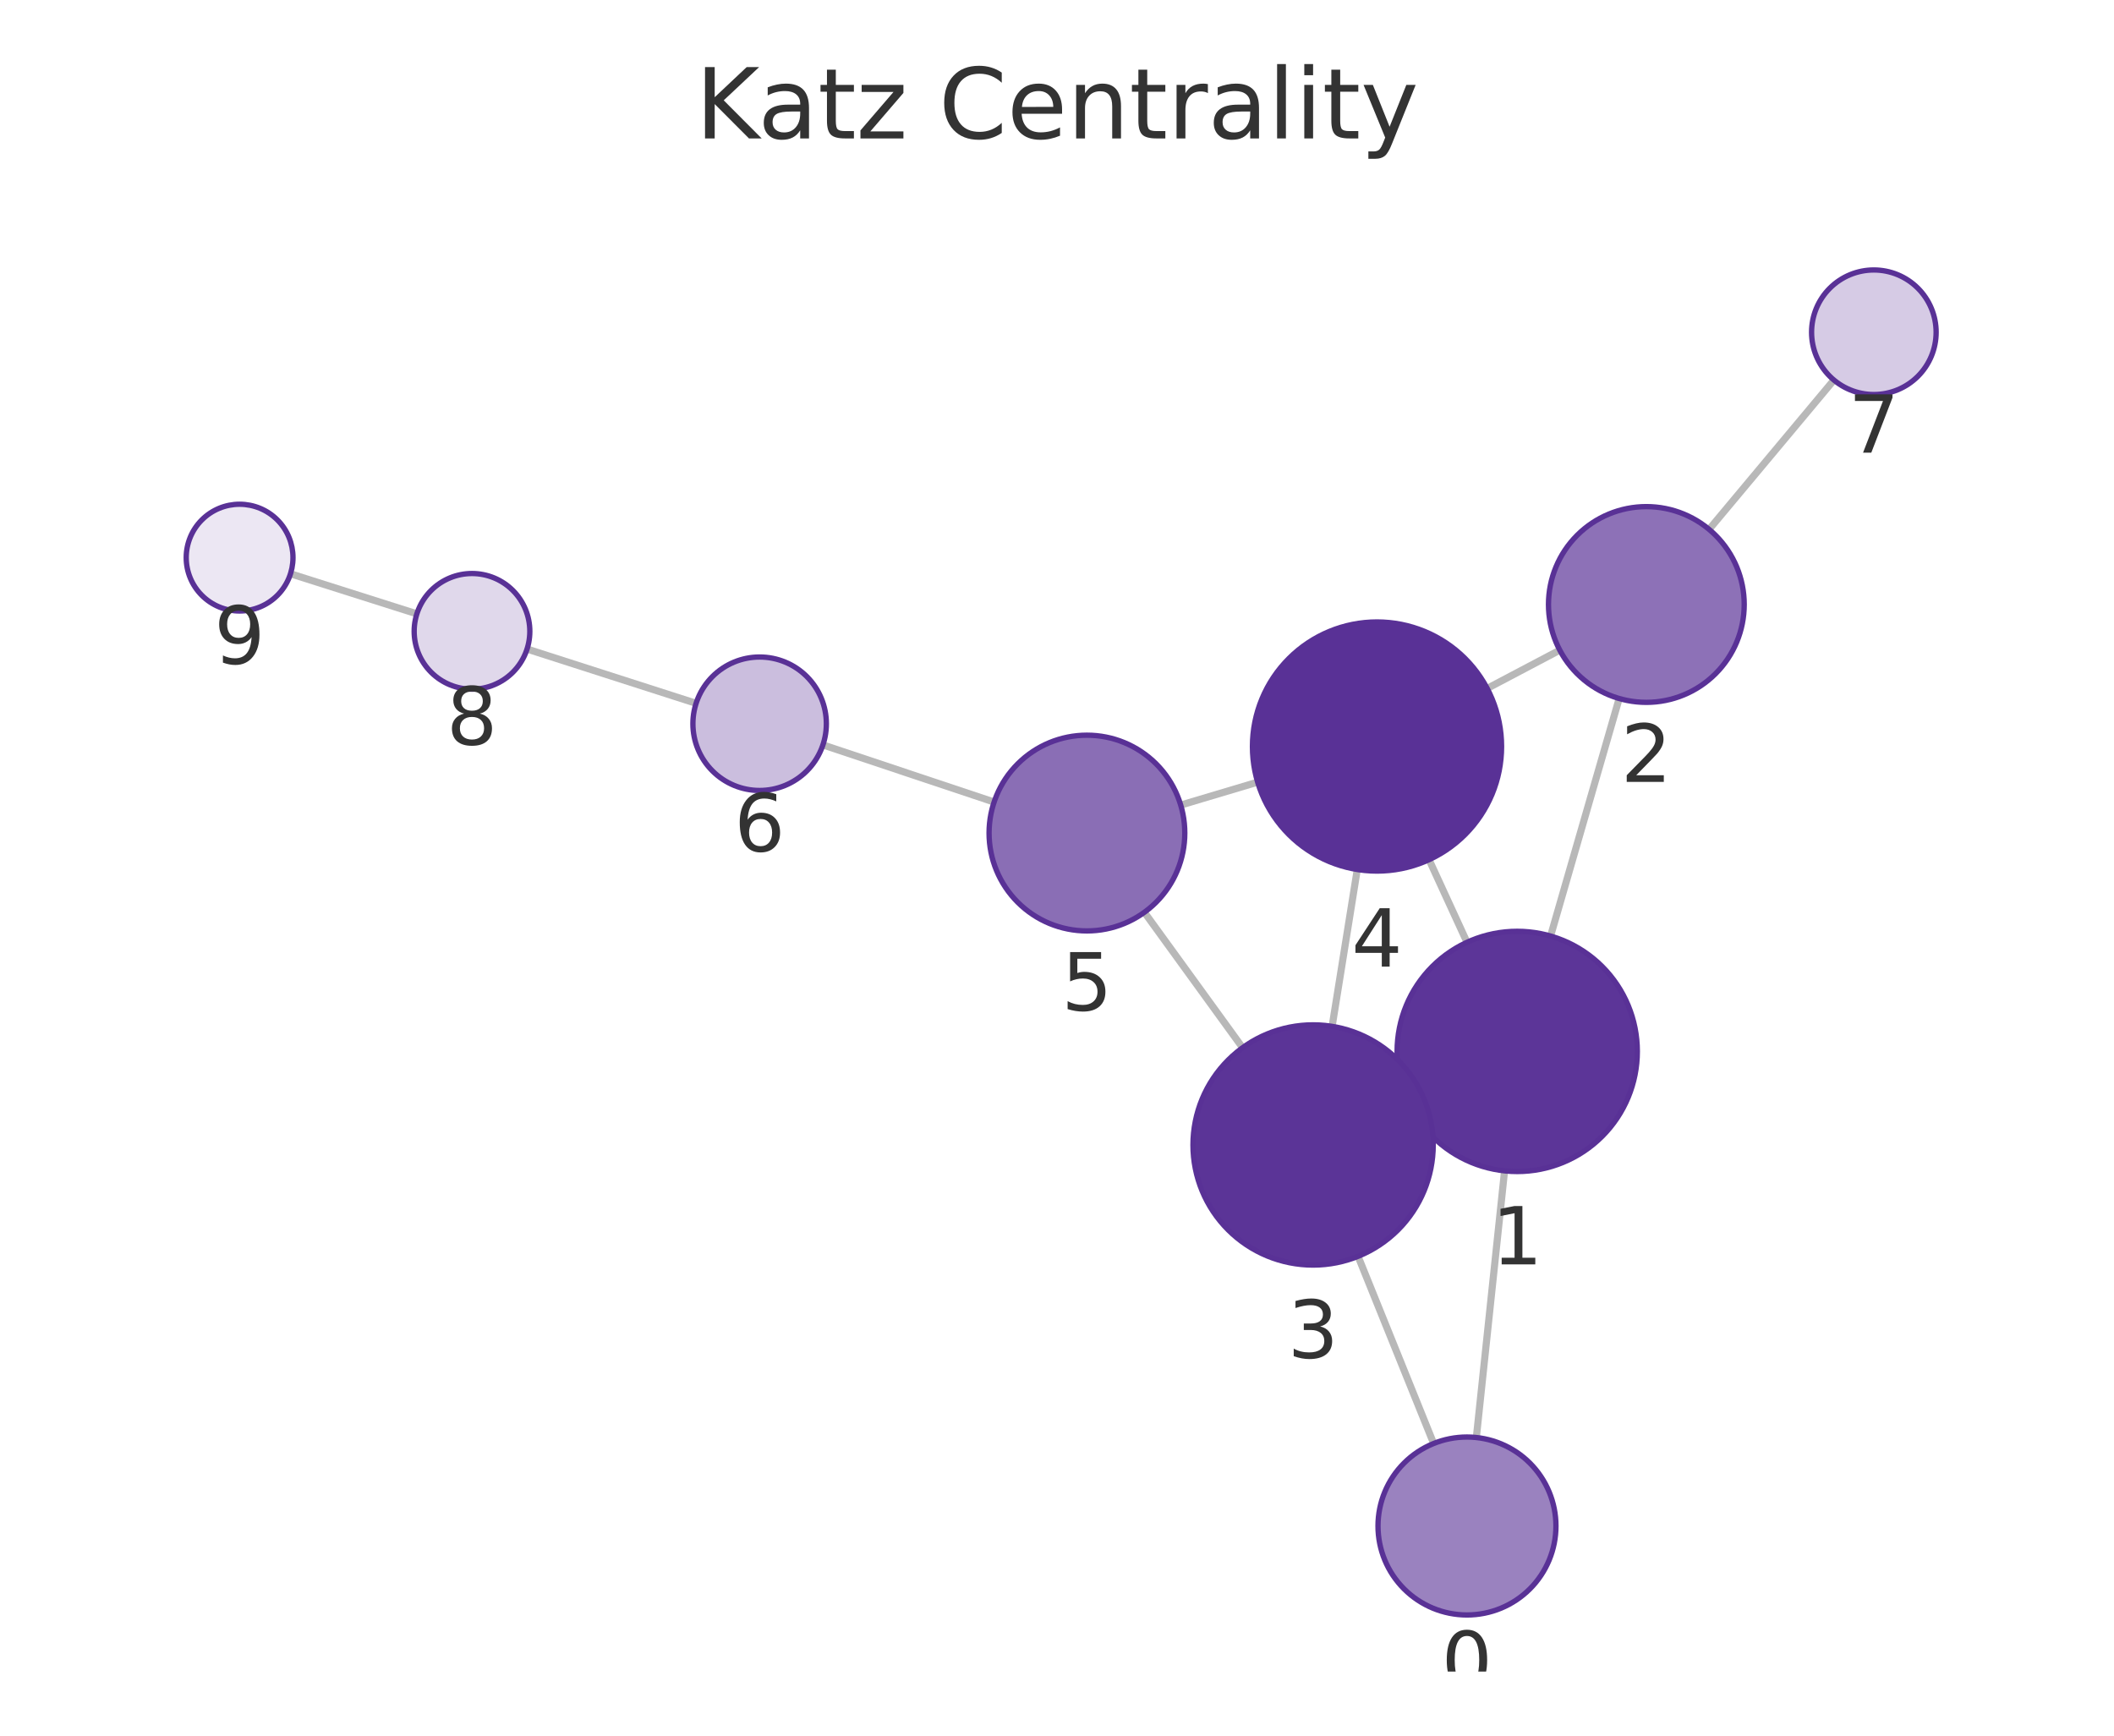
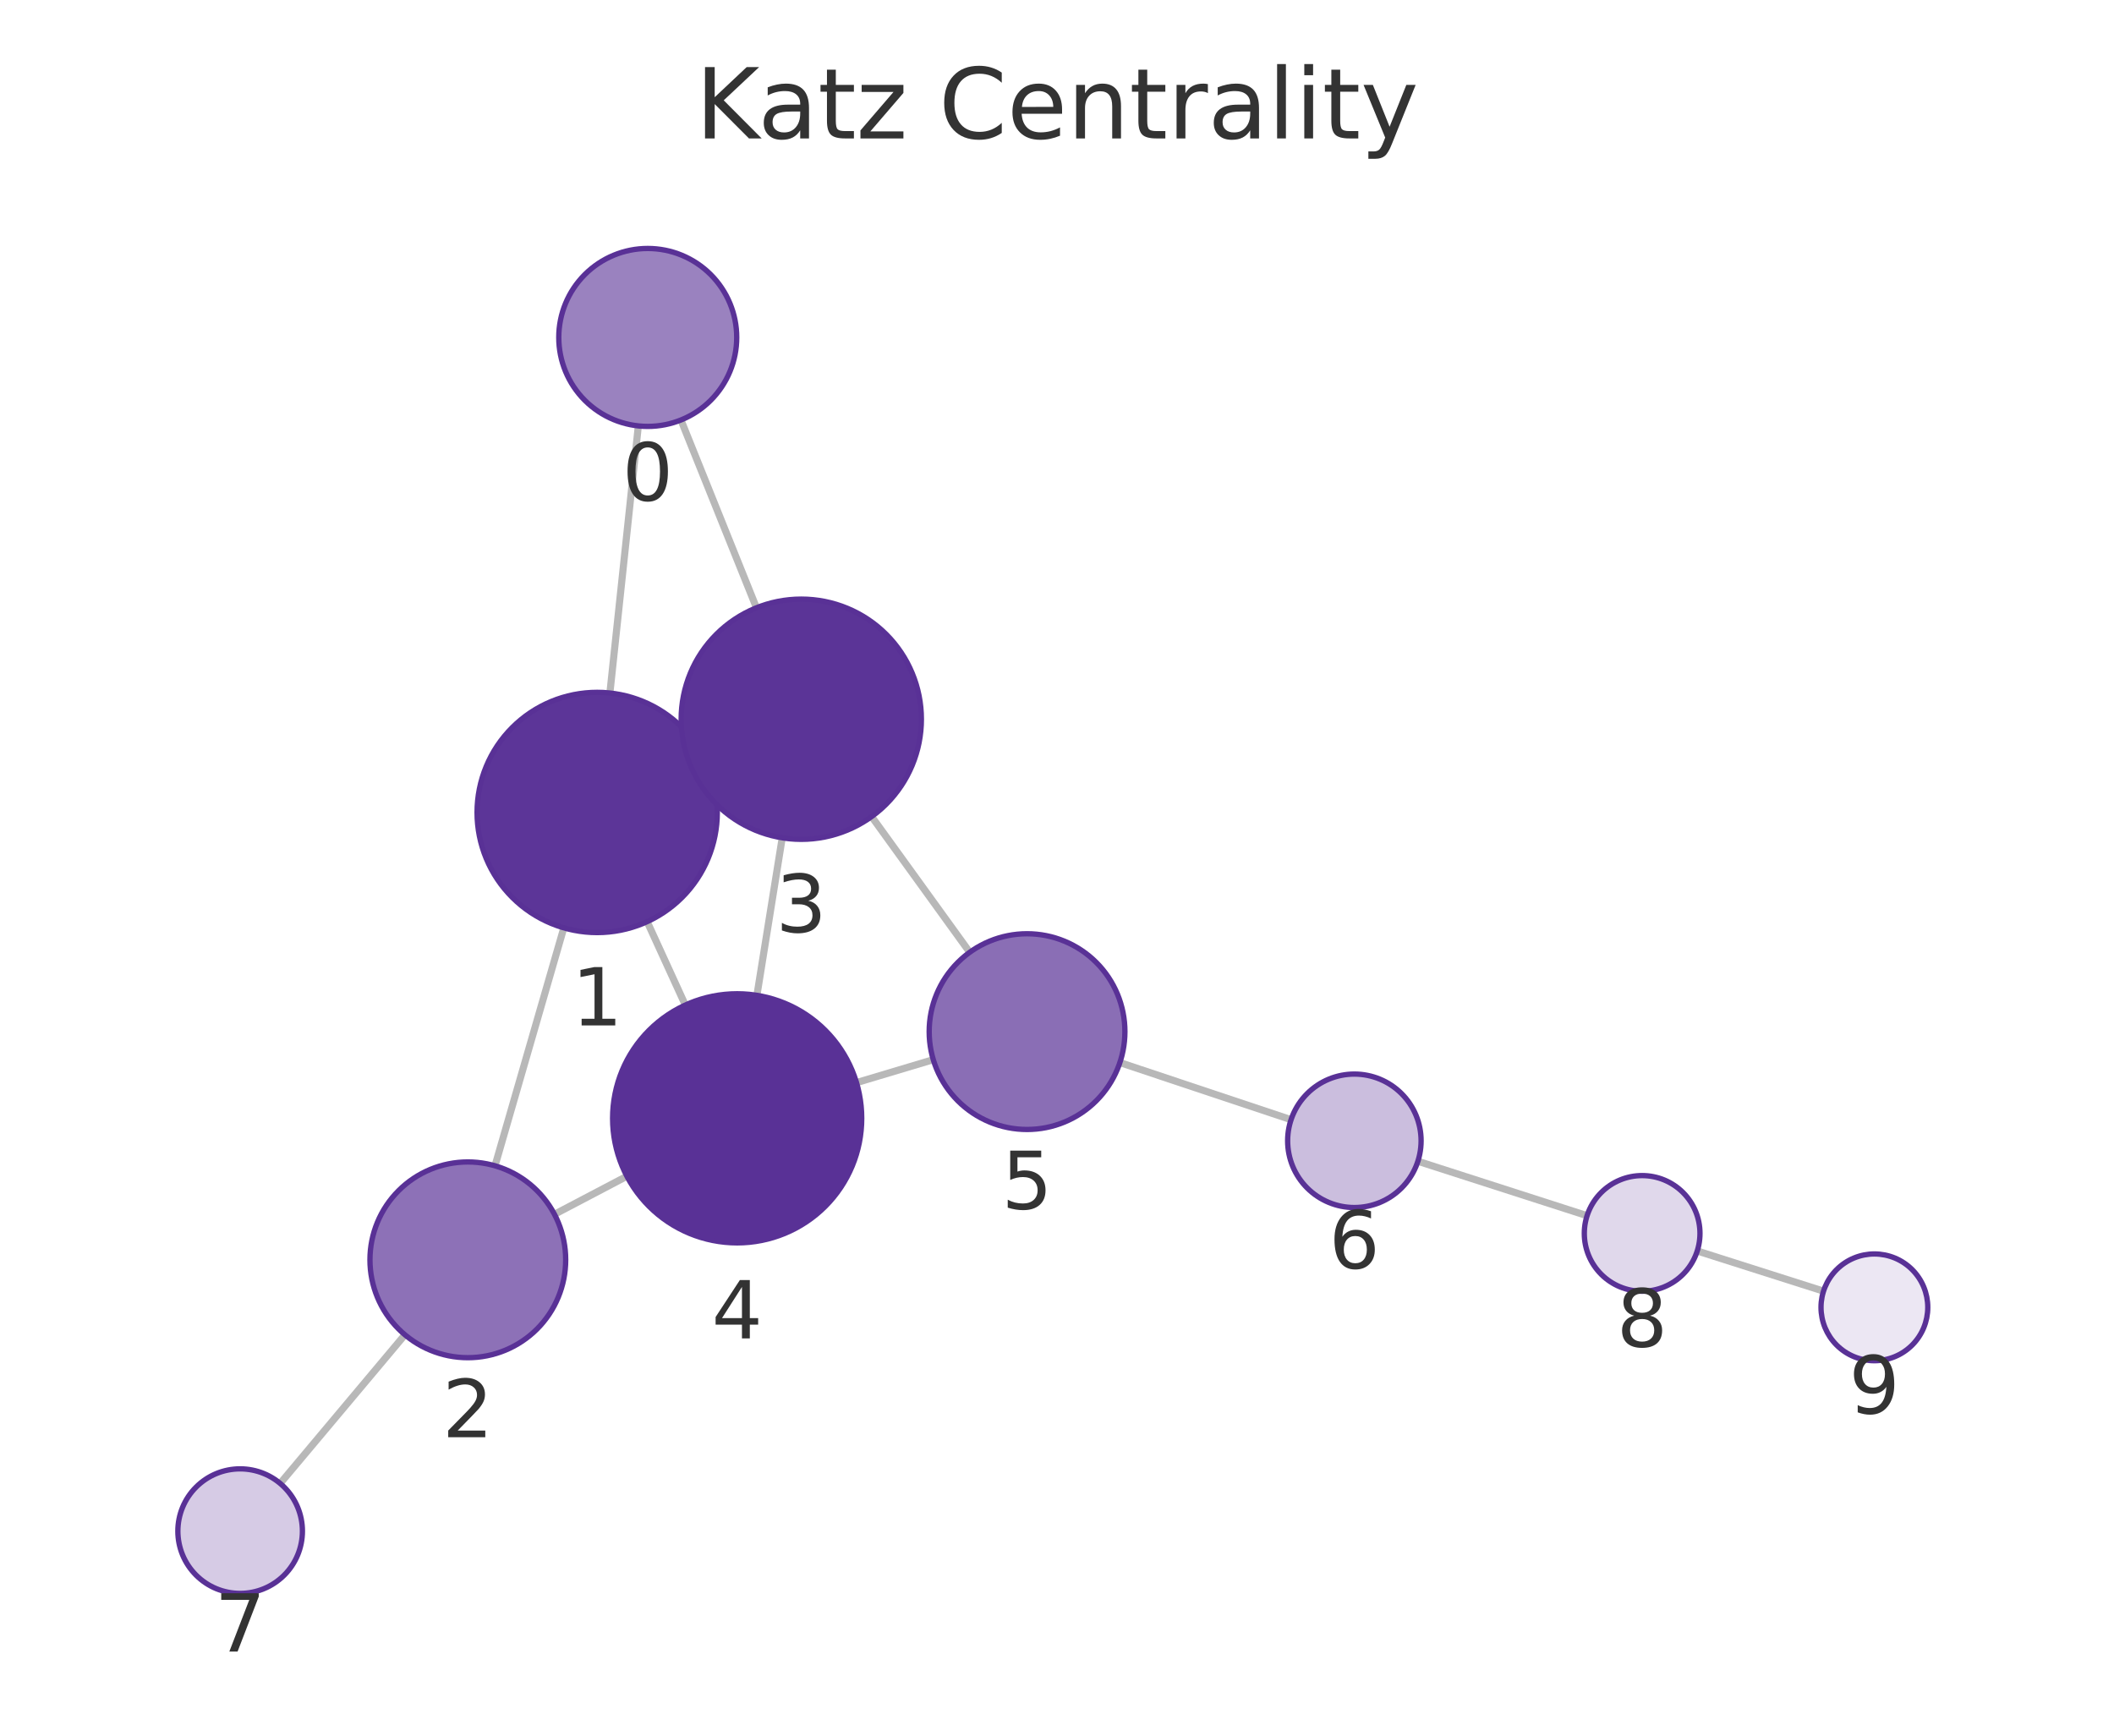
<svg xmlns="http://www.w3.org/2000/svg" xmlns:xlink="http://www.w3.org/1999/xlink" width="237.6pt" height="195.078pt" viewBox="0 0 237.6 195.078" version="1.1">
  <defs>
    <style type="text/css">*{stroke-linejoin: round; stroke-linecap: butt}</style>
  </defs>
  <g id="figure_1">
    <g id="patch_1">
      <path d="M 0 195.078  L 237.6 195.078  L 237.6 0  L 0 0  L 0 195.078  z " style="fill: none" />
    </g>
    <g id="axes_1">
      <g id="patch_2">
        <path d="M 7.2 187.878  L 230.4 187.878  L 230.4 21.558  L 7.2 21.558  L 7.2 187.878  z " style="fill: none" />
      </g>
      <g id="EdgeCollection_1">
-         <path d="M 165.931 161.57  L 169.104 131.598  " clip-path="url(#pa9fc050e30)" style="fill: #b8b8b8; stroke: #b8b8b8; stroke-width: 0.8" />
-         <path d="M 161.133 162.242  L 152.639 141.205  " clip-path="url(#pa9fc050e30)" style="fill: #b8b8b8; stroke: #b8b8b8; stroke-width: 0.8" />
-         <path d="M 174.273 105.204  L 181.985 78.509  " clip-path="url(#pa9fc050e30)" style="fill: #b8b8b8; stroke: #b8b8b8; stroke-width: 0.8" />
-         <path d="M 158.253 123.797  L 159.856 123.063  " clip-path="url(#pa9fc050e30)" style="fill: #b8b8b8; stroke: #b8b8b8; stroke-width: 0.8" />
-         <path d="M 164.885 105.908  L 160.616 96.625  " clip-path="url(#pa9fc050e30)" style="fill: #b8b8b8; stroke: #b8b8b8; stroke-width: 0.8" />
-         <path d="M 175.309 73.072  L 167.15 77.375  " clip-path="url(#pa9fc050e30)" style="fill: #b8b8b8; stroke: #b8b8b8; stroke-width: 0.8" />
-         <path d="M 192.092 59.5  L 206.12 42.714  " clip-path="url(#pa9fc050e30)" style="fill: #b8b8b8; stroke: #b8b8b8; stroke-width: 0.8" />
-         <path d="M 149.722 115.357  L 152.549 97.728  " clip-path="url(#pa9fc050e30)" style="fill: #b8b8b8; stroke: #b8b8b8; stroke-width: 0.8" />
-         <path d="M 139.659 117.758  L 128.621 102.536  " clip-path="url(#pa9fc050e30)" style="fill: #b8b8b8; stroke: #b8b8b8; stroke-width: 0.8" />
-         <path d="M 141.351 87.907  L 132.705 90.487  " clip-path="url(#pa9fc050e30)" style="fill: #b8b8b8; stroke: #b8b8b8; stroke-width: 0.8" />
-         <path d="M 111.73 90.146  L 92.492 83.721  " clip-path="url(#pa9fc050e30)" style="fill: #b8b8b8; stroke: #b8b8b8; stroke-width: 0.8" />
-         <path d="M 78.237 79.051  L 59.237 72.948  " clip-path="url(#pa9fc050e30)" style="fill: #b8b8b8; stroke: #b8b8b8; stroke-width: 0.8" />
-         <path d="M 46.853 68.994  L 32.65 64.488  " clip-path="url(#pa9fc050e30)" style="fill: #b8b8b8; stroke: #b8b8b8; stroke-width: 0.8" />
+         <path d="M 71.744 47.87  L 68.548 77.892  " clip-path="url(#p810577e27c)" style="fill: #b8b8b8; stroke: #b8b8b8; stroke-width: 0.8" />
+         <path d="M 76.534 47.204  L 85.021 68.312  " clip-path="url(#p810577e27c)" style="fill: #b8b8b8; stroke: #b8b8b8; stroke-width: 0.8" />
+         <path d="M 63.369 104.285  L 55.636 131.03  " clip-path="url(#p810577e27c)" style="fill: #b8b8b8; stroke: #b8b8b8; stroke-width: 0.8" />
+         <path d="M 79.398 85.706  L 77.778 86.446  " clip-path="url(#p810577e27c)" style="fill: #b8b8b8; stroke: #b8b8b8; stroke-width: 0.8" />
+         <path d="M 72.737 103.591  L 77.027 112.963  " clip-path="url(#p810577e27c)" style="fill: #b8b8b8; stroke: #b8b8b8; stroke-width: 0.8" />
+         <path d="M 62.318 136.481  L 70.459 132.204  " clip-path="url(#p810577e27c)" style="fill: #b8b8b8; stroke: #b8b8b8; stroke-width: 0.8" />
+         <path d="M 45.509 150.023  L 31.49 166.729  " clip-path="url(#p810577e27c)" style="fill: #b8b8b8; stroke: #b8b8b8; stroke-width: 0.8" />
+         <path d="M 87.917 94.166  L 85.073 111.87  " clip-path="url(#p810577e27c)" style="fill: #b8b8b8; stroke: #b8b8b8; stroke-width: 0.8" />
+         <path d="M 97.965 91.778  L 108.99 107.032  " clip-path="url(#p810577e27c)" style="fill: #b8b8b8; stroke: #b8b8b8; stroke-width: 0.8" />
+         <path d="M 96.266 121.681  L 104.894 119.1  " clip-path="url(#p810577e27c)" style="fill: #b8b8b8; stroke: #b8b8b8; stroke-width: 0.8" />
+         <path d="M 125.868 119.428  L 145.107 125.846  " clip-path="url(#p810577e27c)" style="fill: #b8b8b8; stroke: #b8b8b8; stroke-width: 0.8" />
+         <path d="M 159.361 130.517  L 178.378 136.638  " clip-path="url(#p810577e27c)" style="fill: #b8b8b8; stroke: #b8b8b8; stroke-width: 0.8" />
+         <path d="M 190.759 140.601  L 204.953 145.118  " clip-path="url(#p810577e27c)" style="fill: #b8b8b8; stroke: #b8b8b8; stroke-width: 0.8" />
      </g>
      <g id="VertexCollection_1">
-         <path d="M 164.878 181.514  C 167.53 181.514 170.074 180.461 171.949 178.585  C 173.824 176.71 174.878 174.166 174.878 171.514  C 174.878 168.862 173.824 166.318 171.949 164.443  C 170.074 162.568 167.53 161.514 164.878 161.514  C 162.226 161.514 159.682 162.568 157.807 164.443  C 155.931 166.318 154.878 168.862 154.878 171.514  C 154.878 174.166 155.931 176.71 157.807 178.585  C 159.682 180.461 162.226 181.514 164.878 181.514  z " clip-path="url(#pa9fc050e30)" style="fill: #9a82bf; stroke: #593196; stroke-width: 0.6" />
-         <path d="M 170.525 131.673  C 174.106 131.673 177.54 130.251 180.071 127.719  C 182.603 125.187 184.025 121.753 184.025 118.173  C 184.025 114.593 182.603 111.159 180.071 108.627  C 177.54 106.095 174.106 104.673 170.525 104.673  C 166.945 104.673 163.511 106.095 160.979 108.627  C 158.448 111.159 157.025 114.593 157.025 118.173  C 157.025 121.753 158.448 125.187 160.979 127.719  C 163.511 130.251 166.945 131.673 170.525 131.673  z " clip-path="url(#pa9fc050e30)" style="fill: #5c3598; stroke: #593196; stroke-width: 0.6" />
-         <path d="M 185.039 78.941  C 187.956 78.941 190.754 77.782 192.817 75.719  C 194.88 73.656 196.039 70.858 196.039 67.941  C 196.039 65.024 194.88 62.225 192.817 60.163  C 190.754 58.1 187.956 56.941 185.039 56.941  C 182.121 56.941 179.323 58.1 177.26 60.163  C 175.198 62.225 174.039 65.024 174.039 67.941  C 174.039 70.858 175.198 73.656 177.26 75.719  C 179.323 77.782 182.121 78.941 185.039 78.941  z " clip-path="url(#pa9fc050e30)" style="fill: #8d71b7; stroke: #593196; stroke-width: 0.6" />
-         <path d="M 147.584 142.187  C 151.164 142.187 154.598 140.764 157.13 138.233  C 159.661 135.701 161.084 132.267 161.084 128.687  C 161.084 125.107 159.661 121.673 157.13 119.141  C 154.598 116.609 151.164 115.187 147.584 115.187  C 144.004 115.187 140.569 116.609 138.038 119.141  C 135.506 121.673 134.084 125.107 134.084 128.687  C 134.084 132.267 135.506 135.701 138.038 138.233  C 140.569 140.764 144.004 142.187 147.584 142.187  z " clip-path="url(#pa9fc050e30)" style="fill: #5b3497; stroke: #593196; stroke-width: 0.6" />
-         <path d="M 154.767 97.905  C 158.479 97.905 162.041 96.43 164.666 93.805  C 167.291 91.179 168.767 87.618 168.767 83.905  C 168.767 80.192 167.291 76.631 164.666 74.006  C 162.041 71.38 158.479 69.905 154.767 69.905  C 151.054 69.905 147.492 71.38 144.867 74.006  C 142.242 76.631 140.767 80.192 140.767 83.905  C 140.767 87.618 142.242 91.179 144.867 93.805  C 147.492 96.43 151.054 97.905 154.767 97.905  z " clip-path="url(#pa9fc050e30)" style="fill: #593196; stroke: #593196; stroke-width: 0.6" />
-         <path d="M 122.164 104.631  C 125.081 104.631 127.879 103.472 129.942 101.409  C 132.005 99.347 133.164 96.548 133.164 93.631  C 133.164 90.714 132.005 87.916 129.942 85.853  C 127.879 83.79 125.081 82.631 122.164 82.631  C 119.246 82.631 116.448 83.79 114.385 85.853  C 112.323 87.916 111.164 90.714 111.164 93.631  C 111.164 96.548 112.323 99.347 114.385 101.409  C 116.448 103.472 119.246 104.631 122.164 104.631  z " clip-path="url(#pa9fc050e30)" style="fill: #8a6eb5; stroke: #593196; stroke-width: 0.6" />
-         <path d="M 85.378 88.845  C 87.367 88.845 89.275 88.055 90.681 86.648  C 92.088 85.242 92.878 83.334 92.878 81.345  C 92.878 79.356 92.088 77.448 90.681 76.041  C 89.275 74.635 87.367 73.845 85.378 73.845  C 83.389 73.845 81.481 74.635 80.075 76.041  C 78.668 77.448 77.878 79.356 77.878 81.345  C 77.878 83.334 78.668 85.242 80.075 86.648  C 81.481 88.055 83.389 88.845 85.378 88.845  z " clip-path="url(#pa9fc050e30)" style="fill: #cbbede; stroke: #593196; stroke-width: 0.6" />
-         <path d="M 210.609 44.343  C 212.466 44.343 214.246 43.605 215.559 42.293  C 216.872 40.98 217.609 39.199 217.609 37.343  C 217.609 35.487 216.872 33.706 215.559 32.393  C 214.246 31.081 212.466 30.343 210.609 30.343  C 208.753 30.343 206.972 31.081 205.659 32.393  C 204.347 33.706 203.609 35.487 203.609 37.343  C 203.609 39.199 204.347 40.98 205.659 42.293  C 206.972 43.605 208.753 44.343 210.609 44.343  z " clip-path="url(#pa9fc050e30)" style="fill: #d6cbe5; stroke: #593196; stroke-width: 0.6" />
-         <path d="M 53.049 77.46  C 54.773 77.46 56.426 76.775 57.645 75.556  C 58.864 74.337 59.549 72.684 59.549 70.96  C 59.549 69.236 58.864 67.583 57.645 66.364  C 56.426 65.145 54.773 64.46 53.049 64.46  C 51.325 64.46 49.671 65.145 48.453 66.364  C 47.234 67.583 46.549 69.236 46.549 70.96  C 46.549 72.684 47.234 74.337 48.453 75.556  C 49.671 76.775 51.325 77.46 53.049 77.46  z " clip-path="url(#pa9fc050e30)" style="fill: #e0d8eb; stroke: #593196; stroke-width: 0.6" />
-         <path d="M 26.93 68.674  C 28.522 68.674 30.048 68.042 31.173 66.916  C 32.298 65.791 32.93 64.265 32.93 62.674  C 32.93 61.083 32.298 59.556 31.173 58.431  C 30.048 57.306 28.522 56.674 26.93 56.674  C 25.339 56.674 23.813 57.306 22.688 58.431  C 21.563 59.556 20.93 61.083 20.93 62.674  C 20.93 64.265 21.563 65.791 22.688 66.916  C 23.813 68.042 25.339 68.674 26.93 68.674  z " clip-path="url(#pa9fc050e30)" style="fill: #ece7f3; stroke: #593196; stroke-width: 0.6" />
+         <path d="M 72.803 47.926  C 75.455 47.926 77.999 46.873 79.874 44.998  C 81.749 43.122 82.803 40.579 82.803 37.926  C 82.803 35.274 81.749 32.731 79.874 30.855  C 77.999 28.98 75.455 27.926 72.803 27.926  C 70.151 27.926 67.607 28.98 65.732 30.855  C 63.857 32.731 62.803 35.274 62.803 37.926  C 62.803 40.579 63.857 43.122 65.732 44.998  C 67.607 46.873 70.151 47.926 72.803 47.926  z " clip-path="url(#p810577e27c)" style="fill: #9a82bf; stroke: #593196; stroke-width: 0.6" />
+         <path d="M 67.119 104.816  C 70.699 104.816 74.133 103.393 76.665 100.862  C 79.196 98.33 80.619 94.896 80.619 91.316  C 80.619 87.736 79.196 84.301 76.665 81.77  C 74.133 79.238 70.699 77.816 67.119 77.816  C 63.538 77.816 60.104 79.238 57.573 81.77  C 55.041 84.301 53.619 87.736 53.619 91.316  C 53.619 94.896 55.041 98.33 57.573 100.862  C 60.104 103.393 63.538 104.816 67.119 104.816  z " clip-path="url(#p810577e27c)" style="fill: #5c3598; stroke: #593196; stroke-width: 0.6" />
+         <path d="M 52.58 152.597  C 55.498 152.597 58.296 151.438 60.359 149.375  C 62.421 147.312 63.58 144.514 63.58 141.597  C 63.58 138.68 62.421 135.882 60.359 133.819  C 58.296 131.756 55.498 130.597 52.58 130.597  C 49.663 130.597 46.865 131.756 44.802 133.819  C 42.739 135.882 41.58 138.68 41.58 141.597  C 41.58 144.514 42.739 147.312 44.802 149.375  C 46.865 151.438 49.663 152.597 52.58 152.597  z " clip-path="url(#p810577e27c)" style="fill: #8d71b7; stroke: #593196; stroke-width: 0.6" />
+         <path d="M 90.058 94.337  C 93.638 94.337 97.072 92.914 99.604 90.383  C 102.135 87.851 103.558 84.417 103.558 80.837  C 103.558 77.257 102.135 73.823 99.604 71.291  C 97.072 68.759 93.638 67.337 90.058 67.337  C 86.477 67.337 83.043 68.759 80.512 71.291  C 77.98 73.823 76.558 77.257 76.558 80.837  C 76.558 84.417 77.98 87.851 80.512 90.383  C 83.043 92.914 86.477 94.337 90.058 94.337  z " clip-path="url(#p810577e27c)" style="fill: #5b3497; stroke: #593196; stroke-width: 0.6" />
+         <path d="M 82.853 139.693  C 86.566 139.693 90.127 138.218 92.753 135.593  C 95.378 132.967 96.853 129.406 96.853 125.693  C 96.853 121.98 95.378 118.419 92.753 115.794  C 90.127 113.168 86.566 111.693 82.853 111.693  C 79.14 111.693 75.579 113.168 72.954 115.794  C 70.328 118.419 68.853 121.98 68.853 125.693  C 68.853 129.406 70.328 132.967 72.954 135.593  C 75.579 138.218 79.14 139.693 82.853 139.693  z " clip-path="url(#p810577e27c)" style="fill: #593196; stroke: #593196; stroke-width: 0.6" />
+         <path d="M 115.433 126.948  C 118.35 126.948 121.148 125.789 123.211 123.726  C 125.274 121.663 126.433 118.865 126.433 115.948  C 126.433 113.03 125.274 110.232 123.211 108.169  C 121.148 106.107 118.35 104.948 115.433 104.948  C 112.516 104.948 109.718 106.107 107.655 108.169  C 105.592 110.232 104.433 113.03 104.433 115.948  C 104.433 118.865 105.592 121.663 107.655 123.726  C 109.718 125.789 112.516 126.948 115.433 126.948  z " clip-path="url(#p810577e27c)" style="fill: #8a6eb5; stroke: #593196; stroke-width: 0.6" />
+         <path d="M 152.222 135.72  C 154.211 135.72 156.119 134.929 157.525 133.523  C 158.932 132.116 159.722 130.209 159.722 128.22  C 159.722 126.231 158.932 124.323 157.525 122.916  C 156.119 121.51 154.211 120.72 152.222 120.72  C 150.233 120.72 148.325 121.51 146.919 122.916  C 145.512 124.323 144.722 126.231 144.722 128.22  C 144.722 130.209 145.512 132.116 146.919 133.523  C 148.325 134.929 150.233 135.72 152.222 135.72  z " clip-path="url(#p810577e27c)" style="fill: #cbbede; stroke: #593196; stroke-width: 0.6" />
+         <path d="M 26.99 179.091  C 28.847 179.091 30.627 178.353 31.94 177.04  C 33.253 175.728 33.99 173.947 33.99 172.091  C 33.99 170.234 33.253 168.454 31.94 167.141  C 30.627 165.828 28.847 165.091 26.99 165.091  C 25.134 165.091 23.353 165.828 22.04 167.141  C 20.728 168.454 19.99 170.234 19.99 172.091  C 19.99 173.947 20.728 175.728 22.04 177.04  C 23.353 178.353 25.134 179.091 26.99 179.091  z " clip-path="url(#p810577e27c)" style="fill: #d6cbe5; stroke: #593196; stroke-width: 0.6" />
+         <path d="M 184.566 145.129  C 186.289 145.129 187.943 144.445 189.162 143.226  C 190.381 142.007 191.066 140.353 191.066 138.629  C 191.066 136.906 190.381 135.252 189.162 134.033  C 187.943 132.814 186.289 132.129 184.566 132.129  C 182.842 132.129 181.188 132.814 179.969 134.033  C 178.75 135.252 178.066 136.906 178.066 138.629  C 178.066 140.353 178.75 142.007 179.969 143.226  C 181.188 144.445 182.842 145.129 184.566 145.129  z " clip-path="url(#p810577e27c)" style="fill: #e0d8eb; stroke: #593196; stroke-width: 0.6" />
+         <path d="M 210.67 152.938  C 212.261 152.938 213.787 152.306 214.913 151.181  C 216.038 150.055 216.67 148.529 216.67 146.938  C 216.67 145.347 216.038 143.82 214.913 142.695  C 213.787 141.57 212.261 140.938 210.67 140.938  C 209.079 140.938 207.553 141.57 206.427 142.695  C 205.302 143.82 204.67 145.347 204.67 146.938  C 204.67 148.529 205.302 150.055 206.427 151.181  C 207.553 152.306 209.079 152.938 210.67 152.938  z " clip-path="url(#p810577e27c)" style="fill: #ece7f3; stroke: #593196; stroke-width: 0.6" />
      </g>
      <g id="text_1">
-         <g clip-path="url(#pa9fc050e30)">
-           <g style="fill: #333333" transform="translate(162.0147 189.8521) scale(0.09 -0.09)">
+         <g clip-path="url(#p810577e27c)">
+           <g style="fill: #333333" transform="translate(69.93977 56.26437) scale(0.09 -0.09)">
            <defs>
              <path id="DejaVuSans-13" d="M 2034 4250  Q 1547 4250 1301 3770  Q 1056 3291 1056 2328  Q 1056 1369 1301 889  Q 1547 409 2034 409  Q 2525 409 2770 889  Q 3016 1369 3016 2328  Q 3016 3291 2770 3770  Q 2525 4250 2034 4250  z M 2034 4750  Q 2819 4750 3233 4129  Q 3647 3509 3647 2328  Q 3647 1150 3233 529  Q 2819 -91 2034 -91  Q 1250 -91 836 529  Q 422 1150 422 2328  Q 422 3509 836 4129  Q 1250 4750 2034 4750  z " transform="scale(0.015625)" />
            </defs>
            <use xlink:href="#DejaVuSans-13" />
          </g>
        </g>
      </g>
      <g id="text_2">
-         <g clip-path="url(#pa9fc050e30)">
-           <g style="fill: #333333" transform="translate(167.6623 142.1109) scale(0.09 -0.09)">
+         <g clip-path="url(#p810577e27c)">
+           <g style="fill: #333333" transform="translate(64.25552 115.2537) scale(0.09 -0.09)">
            <defs>
              <path id="DejaVuSans-14" d="M 794 531  L 1825 531  L 1825 4091  L 703 3866  L 703 4441  L 1819 4666  L 2450 4666  L 2450 531  L 3481 531  L 3481 0  L 794 0  L 794 531  z " transform="scale(0.015625)" />
            </defs>
            <use xlink:href="#DejaVuSans-14" />
          </g>
        </g>
      </g>
      <g id="text_3">
-         <g clip-path="url(#pa9fc050e30)">
-           <g style="fill: #333333" transform="translate(182.1755 87.87868) scale(0.09 -0.09)">
+         <g clip-path="url(#p810577e27c)">
+           <g style="fill: #333333" transform="translate(49.71734 161.5349) scale(0.09 -0.09)">
            <defs>
              <path id="DejaVuSans-15" d="M 1228 531  L 3431 531  L 3431 0  L 469 0  L 469 531  Q 828 903 1448 1529  Q 2069 2156 2228 2338  Q 2531 2678 2651 2914  Q 2772 3150 2772 3378  Q 2772 3750 2511 3984  Q 2250 4219 1831 4219  Q 1534 4219 1204 4116  Q 875 4013 500 3803  L 500 4441  Q 881 4594 1212 4672  Q 1544 4750 1819 4750  Q 2544 4750 2975 4387  Q 3406 4025 3406 3419  Q 3406 3131 3298 2873  Q 3191 2616 2906 2266  Q 2828 2175 2409 1742  Q 1991 1309 1228 531  z " transform="scale(0.015625)" />
            </defs>
            <use xlink:href="#DejaVuSans-15" />
          </g>
        </g>
      </g>
      <g id="text_4">
-         <g clip-path="url(#pa9fc050e30)">
-           <g style="fill: #333333" transform="translate(144.7206 152.6248) scale(0.09 -0.09)">
+         <g clip-path="url(#p810577e27c)">
+           <g style="fill: #333333" transform="translate(87.19455 104.7748) scale(0.09 -0.09)">
            <defs>
              <path id="DejaVuSans-16" d="M 2597 2516  Q 3050 2419 3304 2112  Q 3559 1806 3559 1356  Q 3559 666 3084 287  Q 2609 -91 1734 -91  Q 1441 -91 1130 -33  Q 819 25 488 141  L 488 750  Q 750 597 1062 519  Q 1375 441 1716 441  Q 2309 441 2620 675  Q 2931 909 2931 1356  Q 2931 1769 2642 2001  Q 2353 2234 1838 2234  L 1294 2234  L 1294 2753  L 1863 2753  Q 2328 2753 2575 2939  Q 2822 3125 2822 3475  Q 2822 3834 2567 4026  Q 2313 4219 1838 4219  Q 1578 4219 1281 4162  Q 984 4106 628 3988  L 628 4550  Q 988 4650 1302 4700  Q 1616 4750 1894 4750  Q 2613 4750 3031 4423  Q 3450 4097 3450 3541  Q 3450 3153 3228 2886  Q 3006 2619 2597 2516  z " transform="scale(0.015625)" />
            </defs>
            <use xlink:href="#DejaVuSans-16" />
          </g>
        </g>
      </g>
      <g id="text_5">
-         <g clip-path="url(#pa9fc050e30)">
-           <g style="fill: #333333" transform="translate(151.9034 108.643) scale(0.09 -0.09)">
+         <g clip-path="url(#p810577e27c)">
+           <g style="fill: #333333" transform="translate(79.99004 150.4311) scale(0.09 -0.09)">
            <defs>
              <path id="DejaVuSans-17" d="M 2419 4116  L 825 1625  L 2419 1625  L 2419 4116  z M 2253 4666  L 3047 4666  L 3047 1625  L 3713 1625  L 3713 1100  L 3047 1100  L 3047 0  L 2419 0  L 2419 1100  L 313 1100  L 313 1709  L 2253 4666  z " transform="scale(0.015625)" />
            </defs>
            <use xlink:href="#DejaVuSans-17" />
          </g>
        </g>
      </g>
      <g id="text_6">
-         <g clip-path="url(#pa9fc050e30)">
-           <g style="fill: #333333" transform="translate(119.3005 113.5692) scale(0.09 -0.09)">
+         <g clip-path="url(#p810577e27c)">
+           <g style="fill: #333333" transform="translate(112.5699 135.8855) scale(0.09 -0.09)">
            <defs>
              <path id="DejaVuSans-18" d="M 691 4666  L 3169 4666  L 3169 4134  L 1269 4134  L 1269 2991  Q 1406 3038 1543 3061  Q 1681 3084 1819 3084  Q 2600 3084 3056 2656  Q 3513 2228 3513 1497  Q 3513 744 3044 326  Q 2575 -91 1722 -91  Q 1428 -91 1123 -41  Q 819 9 494 109  L 494 744  Q 775 591 1075 516  Q 1375 441 1709 441  Q 2250 441 2565 725  Q 2881 1009 2881 1497  Q 2881 1984 2565 2268  Q 2250 2553 1709 2553  Q 1456 2553 1204 2497  Q 953 2441 691 2322  L 691 4666  z " transform="scale(0.015625)" />
            </defs>
            <use xlink:href="#DejaVuSans-18" />
          </g>
        </g>
      </g>
      <g id="text_7">
-         <g clip-path="url(#pa9fc050e30)">
-           <g style="fill: #333333" transform="translate(82.51485 95.68268) scale(0.09 -0.09)">
+         <g clip-path="url(#p810577e27c)">
+           <g style="fill: #333333" transform="translate(149.3589 142.5574) scale(0.09 -0.09)">
            <defs>
              <path id="DejaVuSans-19" d="M 2113 2584  Q 1688 2584 1439 2293  Q 1191 2003 1191 1497  Q 1191 994 1439 701  Q 1688 409 2113 409  Q 2538 409 2786 701  Q 3034 994 3034 1497  Q 3034 2003 2786 2293  Q 2538 2584 2113 2584  z M 3366 4563  L 3366 3988  Q 3128 4100 2886 4159  Q 2644 4219 2406 4219  Q 1781 4219 1451 3797  Q 1122 3375 1075 2522  Q 1259 2794 1537 2939  Q 1816 3084 2150 3084  Q 2853 3084 3261 2657  Q 3669 2231 3669 1497  Q 3669 778 3244 343  Q 2819 -91 2113 -91  Q 1303 -91 875 529  Q 447 1150 447 2328  Q 447 3434 972 4092  Q 1497 4750 2381 4750  Q 2619 4750 2861 4703  Q 3103 4656 3366 4563  z " transform="scale(0.015625)" />
            </defs>
            <use xlink:href="#DejaVuSans-19" />
          </g>
        </g>
      </g>
      <g id="text_8">
-         <g clip-path="url(#pa9fc050e30)">
-           <g style="fill: #333333" transform="translate(207.7461 50.88083) scale(0.09 -0.09)">
+         <g clip-path="url(#p810577e27c)">
+           <g style="fill: #333333" transform="translate(24.12712 185.6286) scale(0.09 -0.09)">
            <defs>
              <path id="DejaVuSans-1a" d="M 525 4666  L 3525 4666  L 3525 4397  L 1831 0  L 1172 0  L 2766 4134  L 525 4134  L 525 4666  z " transform="scale(0.015625)" />
            </defs>
            <use xlink:href="#DejaVuSans-1a" />
          </g>
        </g>
      </g>
      <g id="text_9">
-         <g clip-path="url(#pa9fc050e30)">
-           <g style="fill: #333333" transform="translate(50.18563 83.6979) scale(0.09 -0.09)">
+         <g clip-path="url(#p810577e27c)">
+           <g style="fill: #333333" transform="translate(181.7024 151.3673) scale(0.09 -0.09)">
            <defs>
              <path id="DejaVuSans-1b" d="M 2034 2216  Q 1584 2216 1326 1975  Q 1069 1734 1069 1313  Q 1069 891 1326 650  Q 1584 409 2034 409  Q 2484 409 2743 651  Q 3003 894 3003 1313  Q 3003 1734 2745 1975  Q 2488 2216 2034 2216  z M 1403 2484  Q 997 2584 770 2862  Q 544 3141 544 3541  Q 544 4100 942 4425  Q 1341 4750 2034 4750  Q 2731 4750 3128 4425  Q 3525 4100 3525 3541  Q 3525 3141 3298 2862  Q 3072 2584 2669 2484  Q 3125 2378 3379 2068  Q 3634 1759 3634 1313  Q 3634 634 3220 271  Q 2806 -91 2034 -91  Q 1263 -91 848 271  Q 434 634 434 1313  Q 434 1759 690 2068  Q 947 2378 1403 2484  z M 1172 3481  Q 1172 3119 1398 2916  Q 1625 2713 2034 2713  Q 2441 2713 2670 2916  Q 2900 3119 2900 3481  Q 2900 3844 2670 4047  Q 2441 4250 2034 4250  Q 1625 4250 1398 4047  Q 1172 3844 1172 3481  z " transform="scale(0.015625)" />
            </defs>
            <use xlink:href="#DejaVuSans-1b" />
          </g>
        </g>
      </g>
      <g id="text_10">
-         <g clip-path="url(#pa9fc050e30)">
-           <g style="fill: #333333" transform="translate(24.06736 74.6117) scale(0.09 -0.09)">
+         <g clip-path="url(#p810577e27c)">
+           <g style="fill: #333333" transform="translate(207.8069 158.8758) scale(0.09 -0.09)">
            <defs>
              <path id="DejaVuSans-1c" d="M 703 97  L 703 672  Q 941 559 1184 500  Q 1428 441 1663 441  Q 2288 441 2617 861  Q 2947 1281 2994 2138  Q 2813 1869 2534 1725  Q 2256 1581 1919 1581  Q 1219 1581 811 2004  Q 403 2428 403 3163  Q 403 3881 828 4315  Q 1253 4750 1959 4750  Q 2769 4750 3195 4129  Q 3622 3509 3622 2328  Q 3622 1225 3098 567  Q 2575 -91 1691 -91  Q 1453 -91 1209 -44  Q 966 3 703 97  z M 1959 2075  Q 2384 2075 2632 2365  Q 2881 2656 2881 3163  Q 2881 3666 2632 3958  Q 2384 4250 1959 4250  Q 1534 4250 1286 3958  Q 1038 3666 1038 3163  Q 1038 2656 1286 2365  Q 1534 2075 1959 2075  z " transform="scale(0.015625)" />
            </defs>
            <use xlink:href="#DejaVuSans-1c" />
          </g>
        </g>
      </g>
      <g id="matplotlib.axis_1" />
      <g id="matplotlib.axis_2" />
      <g id="text_11">
        <g style="fill: #333333" transform="translate(78.16273 15.55828) scale(0.11 -0.11)">
          <defs>
            <path id="DejaVuSans-2e" d="M 628 4666  L 1259 4666  L 1259 2694  L 3353 4666  L 4166 4666  L 1850 2491  L 4331 0  L 3500 0  L 1259 2247  L 1259 0  L 628 0  L 628 4666  z " transform="scale(0.015625)" />
            <path id="DejaVuSans-44" d="M 2194 1759  Q 1497 1759 1228 1600  Q 959 1441 959 1056  Q 959 750 1161 570  Q 1363 391 1709 391  Q 2188 391 2477 730  Q 2766 1069 2766 1631  L 2766 1759  L 2194 1759  z M 3341 1997  L 3341 0  L 2766 0  L 2766 531  Q 2569 213 2275 61  Q 1981 -91 1556 -91  Q 1019 -91 701 211  Q 384 513 384 1019  Q 384 1609 779 1909  Q 1175 2209 1959 2209  L 2766 2209  L 2766 2266  Q 2766 2663 2505 2880  Q 2244 3097 1772 3097  Q 1472 3097 1187 3025  Q 903 2953 641 2809  L 641 3341  Q 956 3463 1253 3523  Q 1550 3584 1831 3584  Q 2591 3584 2966 3190  Q 3341 2797 3341 1997  z " transform="scale(0.015625)" />
            <path id="DejaVuSans-57" d="M 1172 4494  L 1172 3500  L 2356 3500  L 2356 3053  L 1172 3053  L 1172 1153  Q 1172 725 1289 603  Q 1406 481 1766 481  L 2356 481  L 2356 0  L 1766 0  Q 1100 0 847 248  Q 594 497 594 1153  L 594 3053  L 172 3053  L 172 3500  L 594 3500  L 594 4494  L 1172 4494  z " transform="scale(0.015625)" />
            <path id="DejaVuSans-5d" d="M 353 3500  L 3084 3500  L 3084 2975  L 922 459  L 3084 459  L 3084 0  L 275 0  L 275 525  L 2438 3041  L 353 3041  L 353 3500  z " transform="scale(0.015625)" />
            <path id="DejaVuSans-3" transform="scale(0.015625)" />
            <path id="DejaVuSans-26" d="M 4122 4306  L 4122 3641  Q 3803 3938 3442 4084  Q 3081 4231 2675 4231  Q 1875 4231 1450 3742  Q 1025 3253 1025 2328  Q 1025 1406 1450 917  Q 1875 428 2675 428  Q 3081 428 3442 575  Q 3803 722 4122 1019  L 4122 359  Q 3791 134 3420 21  Q 3050 -91 2638 -91  Q 1578 -91 968 557  Q 359 1206 359 2328  Q 359 3453 968 4101  Q 1578 4750 2638 4750  Q 3056 4750 3426 4639  Q 3797 4528 4122 4306  z " transform="scale(0.015625)" />
            <path id="DejaVuSans-48" d="M 3597 1894  L 3597 1613  L 953 1613  Q 991 1019 1311 708  Q 1631 397 2203 397  Q 2534 397 2845 478  Q 3156 559 3463 722  L 3463 178  Q 3153 47 2828 -22  Q 2503 -91 2169 -91  Q 1331 -91 842 396  Q 353 884 353 1716  Q 353 2575 817 3079  Q 1281 3584 2069 3584  Q 2775 3584 3186 3129  Q 3597 2675 3597 1894  z M 3022 2063  Q 3016 2534 2758 2815  Q 2500 3097 2075 3097  Q 1594 3097 1305 2825  Q 1016 2553 972 2059  L 3022 2063  z " transform="scale(0.015625)" />
            <path id="DejaVuSans-51" d="M 3513 2113  L 3513 0  L 2938 0  L 2938 2094  Q 2938 2591 2744 2837  Q 2550 3084 2163 3084  Q 1697 3084 1428 2787  Q 1159 2491 1159 1978  L 1159 0  L 581 0  L 581 3500  L 1159 3500  L 1159 2956  Q 1366 3272 1645 3428  Q 1925 3584 2291 3584  Q 2894 3584 3203 3211  Q 3513 2838 3513 2113  z " transform="scale(0.015625)" />
            <path id="DejaVuSans-55" d="M 2631 2963  Q 2534 3019 2420 3045  Q 2306 3072 2169 3072  Q 1681 3072 1420 2755  Q 1159 2438 1159 1844  L 1159 0  L 581 0  L 581 3500  L 1159 3500  L 1159 2956  Q 1341 3275 1631 3429  Q 1922 3584 2338 3584  Q 2397 3584 2469 3576  Q 2541 3569 2628 3553  L 2631 2963  z " transform="scale(0.015625)" />
            <path id="DejaVuSans-4f" d="M 603 4863  L 1178 4863  L 1178 0  L 603 0  L 603 4863  z " transform="scale(0.015625)" />
            <path id="DejaVuSans-4c" d="M 603 3500  L 1178 3500  L 1178 0  L 603 0  L 603 3500  z M 603 4863  L 1178 4863  L 1178 4134  L 603 4134  L 603 4863  z " transform="scale(0.015625)" />
            <path id="DejaVuSans-5c" d="M 2059 -325  Q 1816 -950 1584 -1140  Q 1353 -1331 966 -1331  L 506 -1331  L 506 -850  L 844 -850  Q 1081 -850 1212 -737  Q 1344 -625 1503 -206  L 1606 56  L 191 3500  L 800 3500  L 1894 763  L 2988 3500  L 3597 3500  L 2059 -325  z " transform="scale(0.015625)" />
          </defs>
          <use xlink:href="#DejaVuSans-2e" />
          <use xlink:href="#DejaVuSans-44" transform="translate(63.82812 0)" />
          <use xlink:href="#DejaVuSans-57" transform="translate(125.1094 0)" />
          <use xlink:href="#DejaVuSans-5d" transform="translate(164.3125 0)" />
          <use xlink:href="#DejaVuSans-3" transform="translate(216.7969 0)" />
          <use xlink:href="#DejaVuSans-26" transform="translate(248.5781 0)" />
          <use xlink:href="#DejaVuSans-48" transform="translate(318.4062 0)" />
          <use xlink:href="#DejaVuSans-51" transform="translate(379.9375 0)" />
          <use xlink:href="#DejaVuSans-57" transform="translate(443.3125 0)" />
          <use xlink:href="#DejaVuSans-55" transform="translate(482.5156 0)" />
          <use xlink:href="#DejaVuSans-44" transform="translate(523.625 0)" />
          <use xlink:href="#DejaVuSans-4f" transform="translate(584.9062 0)" />
          <use xlink:href="#DejaVuSans-4c" transform="translate(612.6875 0)" />
          <use xlink:href="#DejaVuSans-57" transform="translate(640.4688 0)" />
          <use xlink:href="#DejaVuSans-5c" transform="translate(679.6719 0)" />
        </g>
      </g>
    </g>
  </g>
  <defs>
-     <clipPath id="pa9fc050e30">
+     <clipPath id="p810577e27c">
      <rect x="7.2" y="21.558" width="223.2" height="166.32" />
    </clipPath>
  </defs>
</svg>
